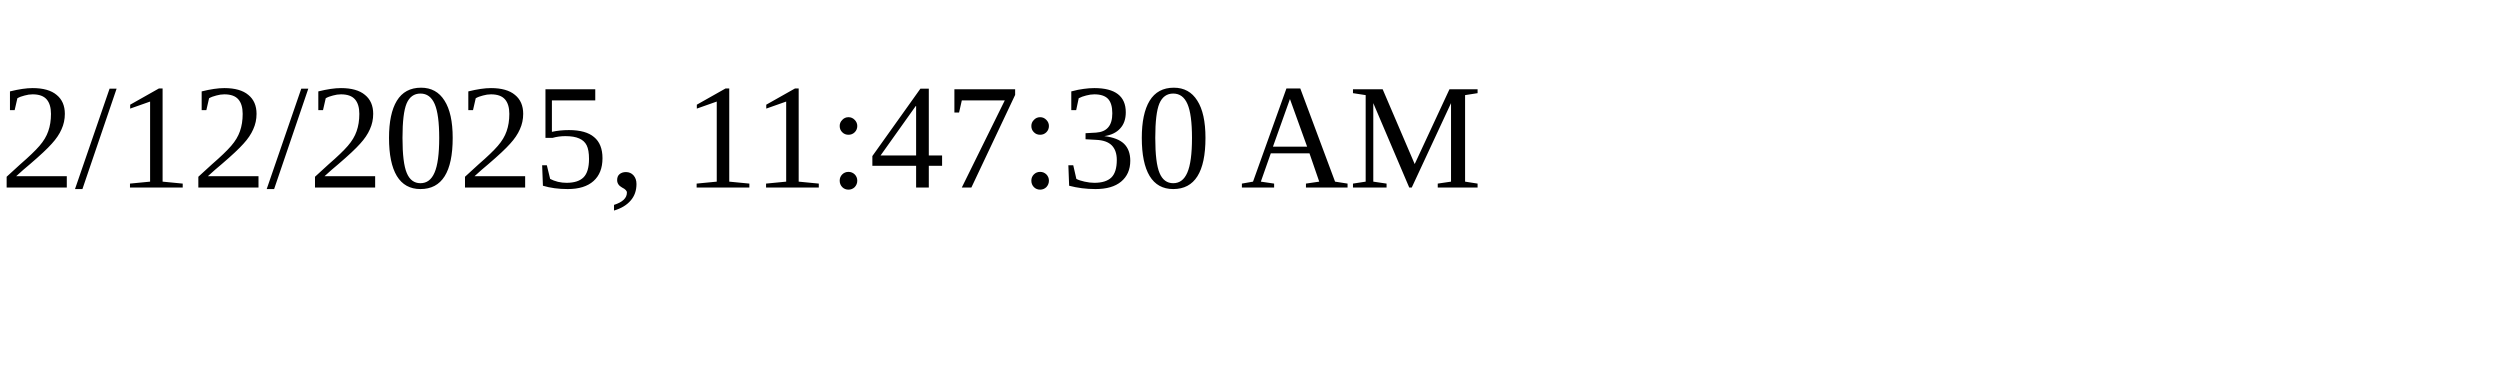
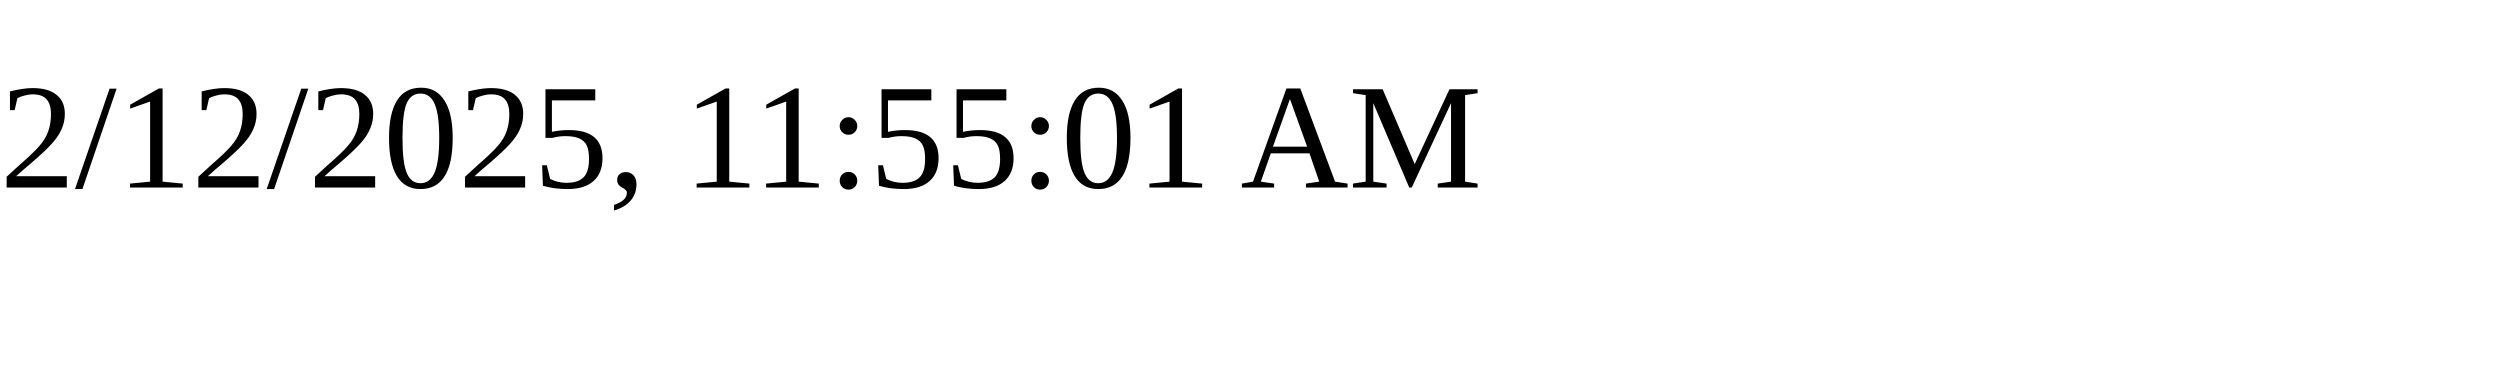
<svg xmlns="http://www.w3.org/2000/svg" height="30" width="200">
-   <text x="0" y="15">2/12/2025, 11:47:30 AM</text>
+   <text x="0" y="15">2/12/2025, 11:55:01 AM</text>
</svg>
